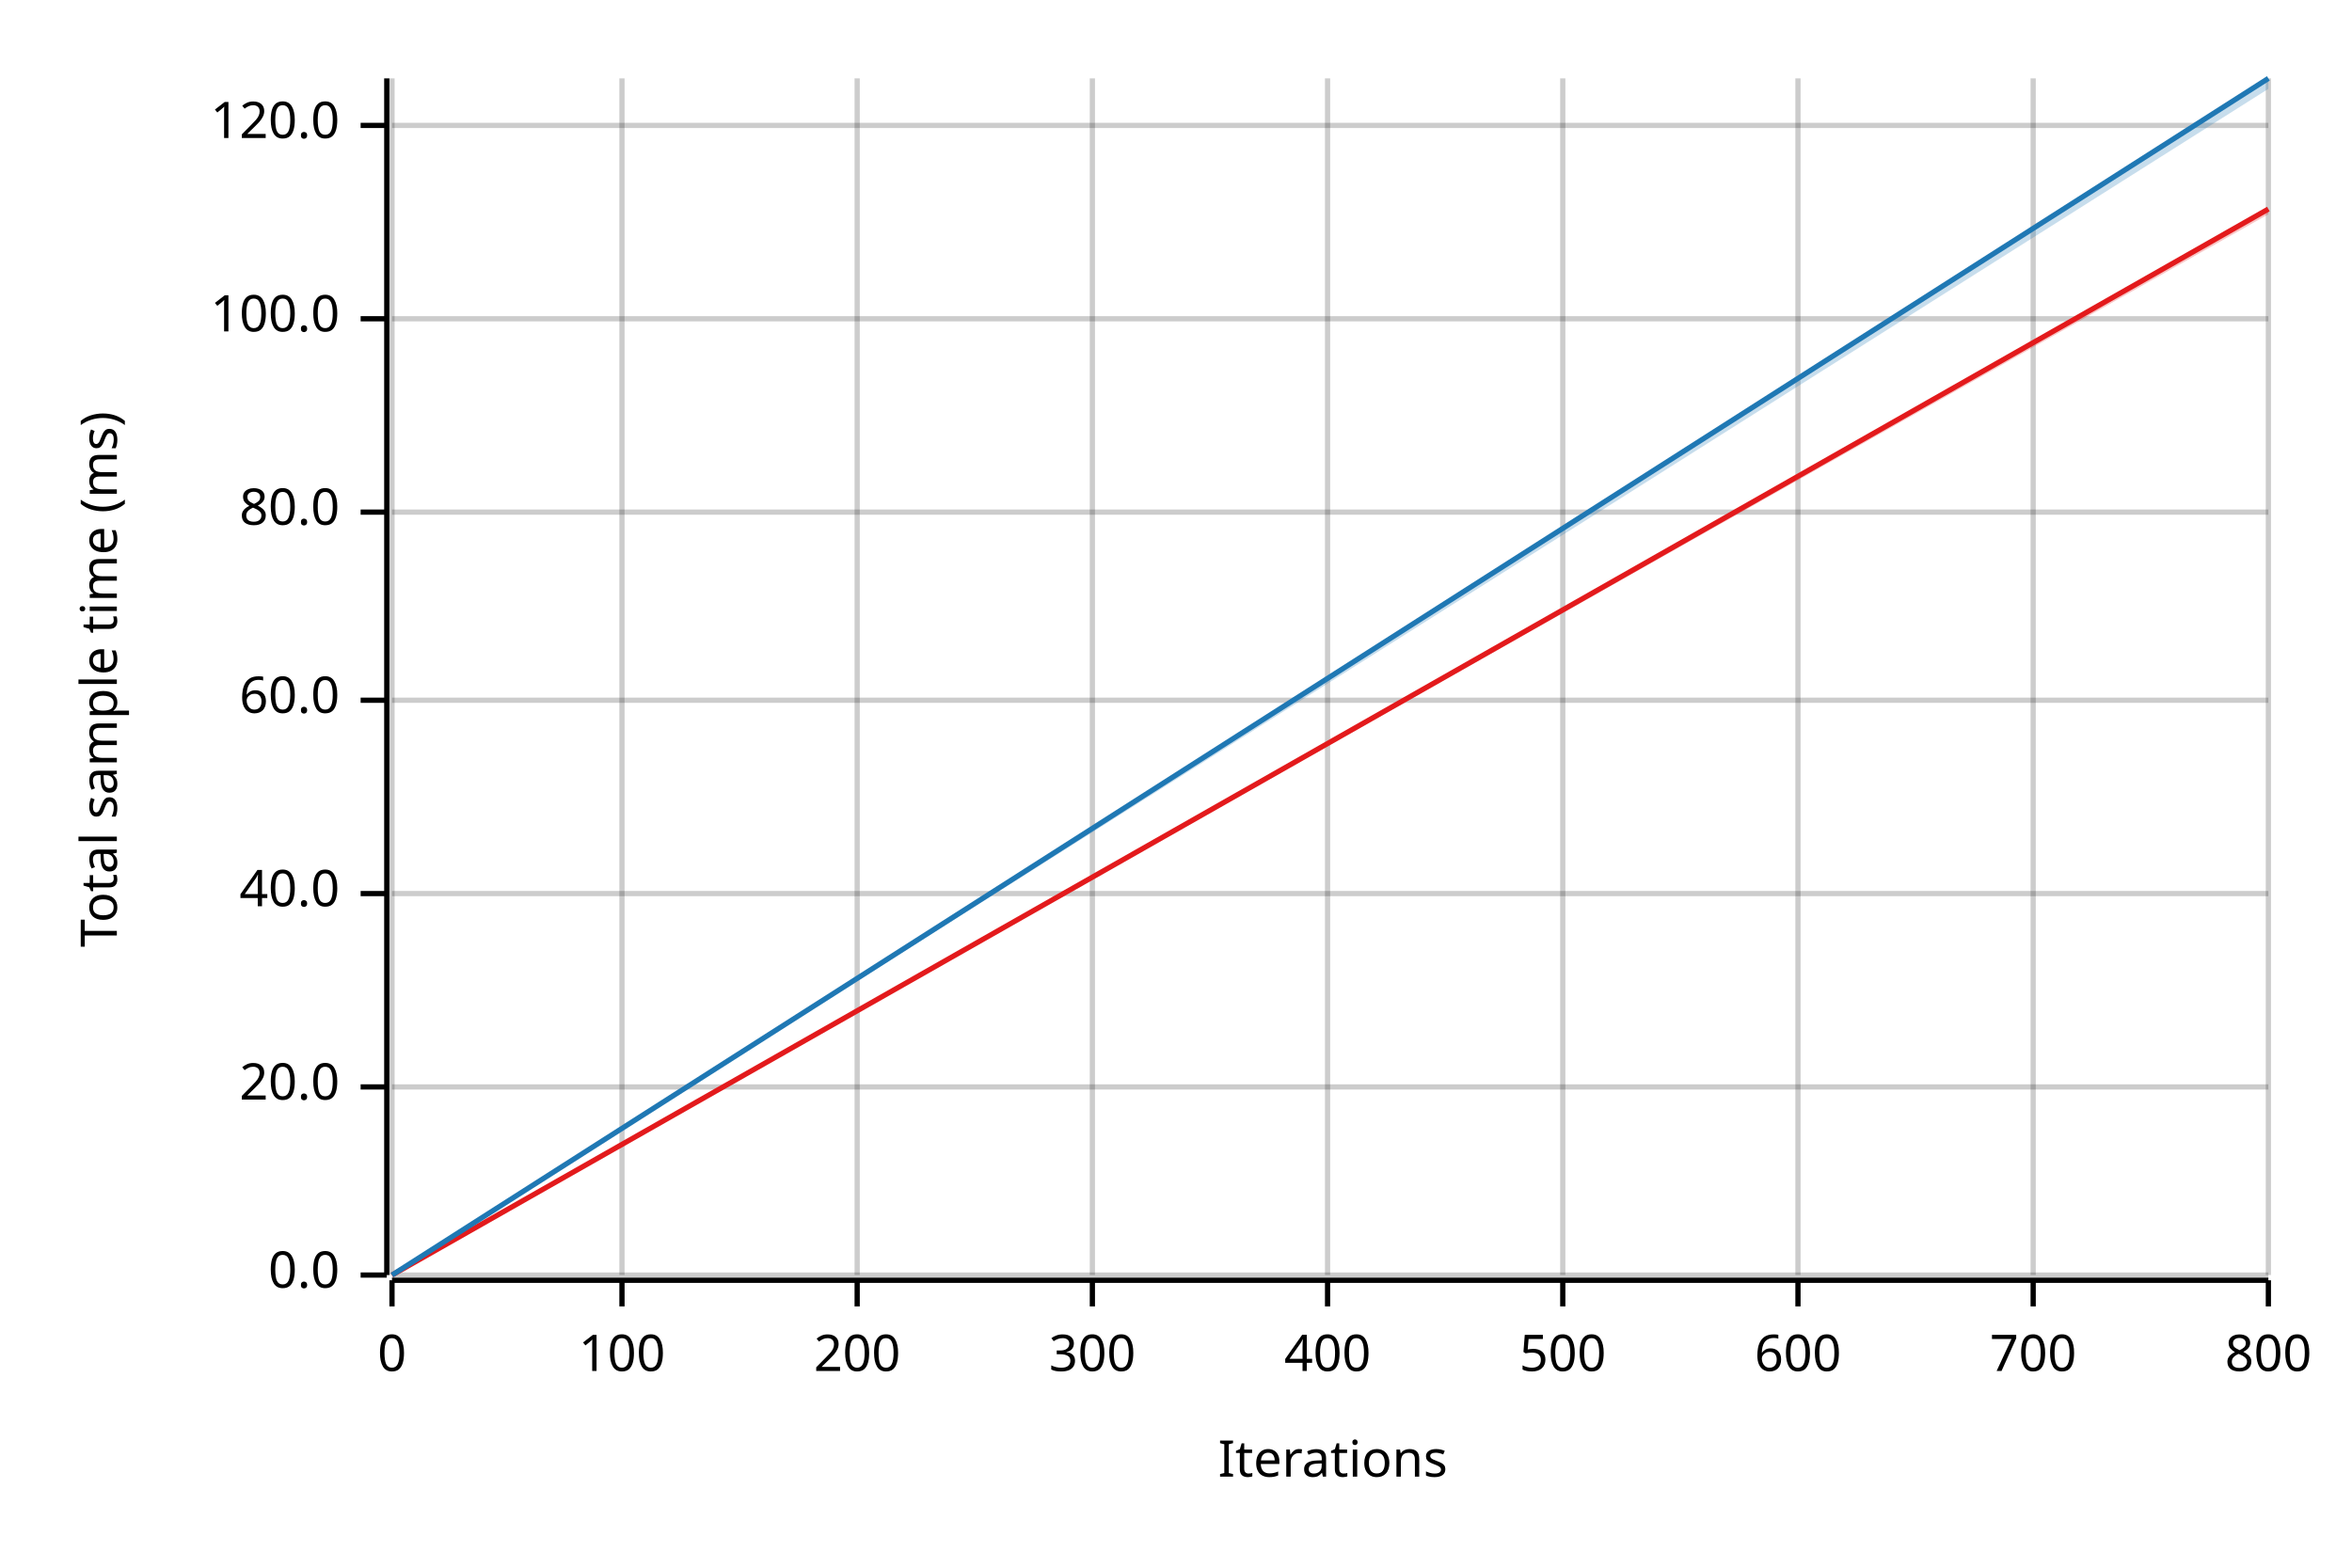
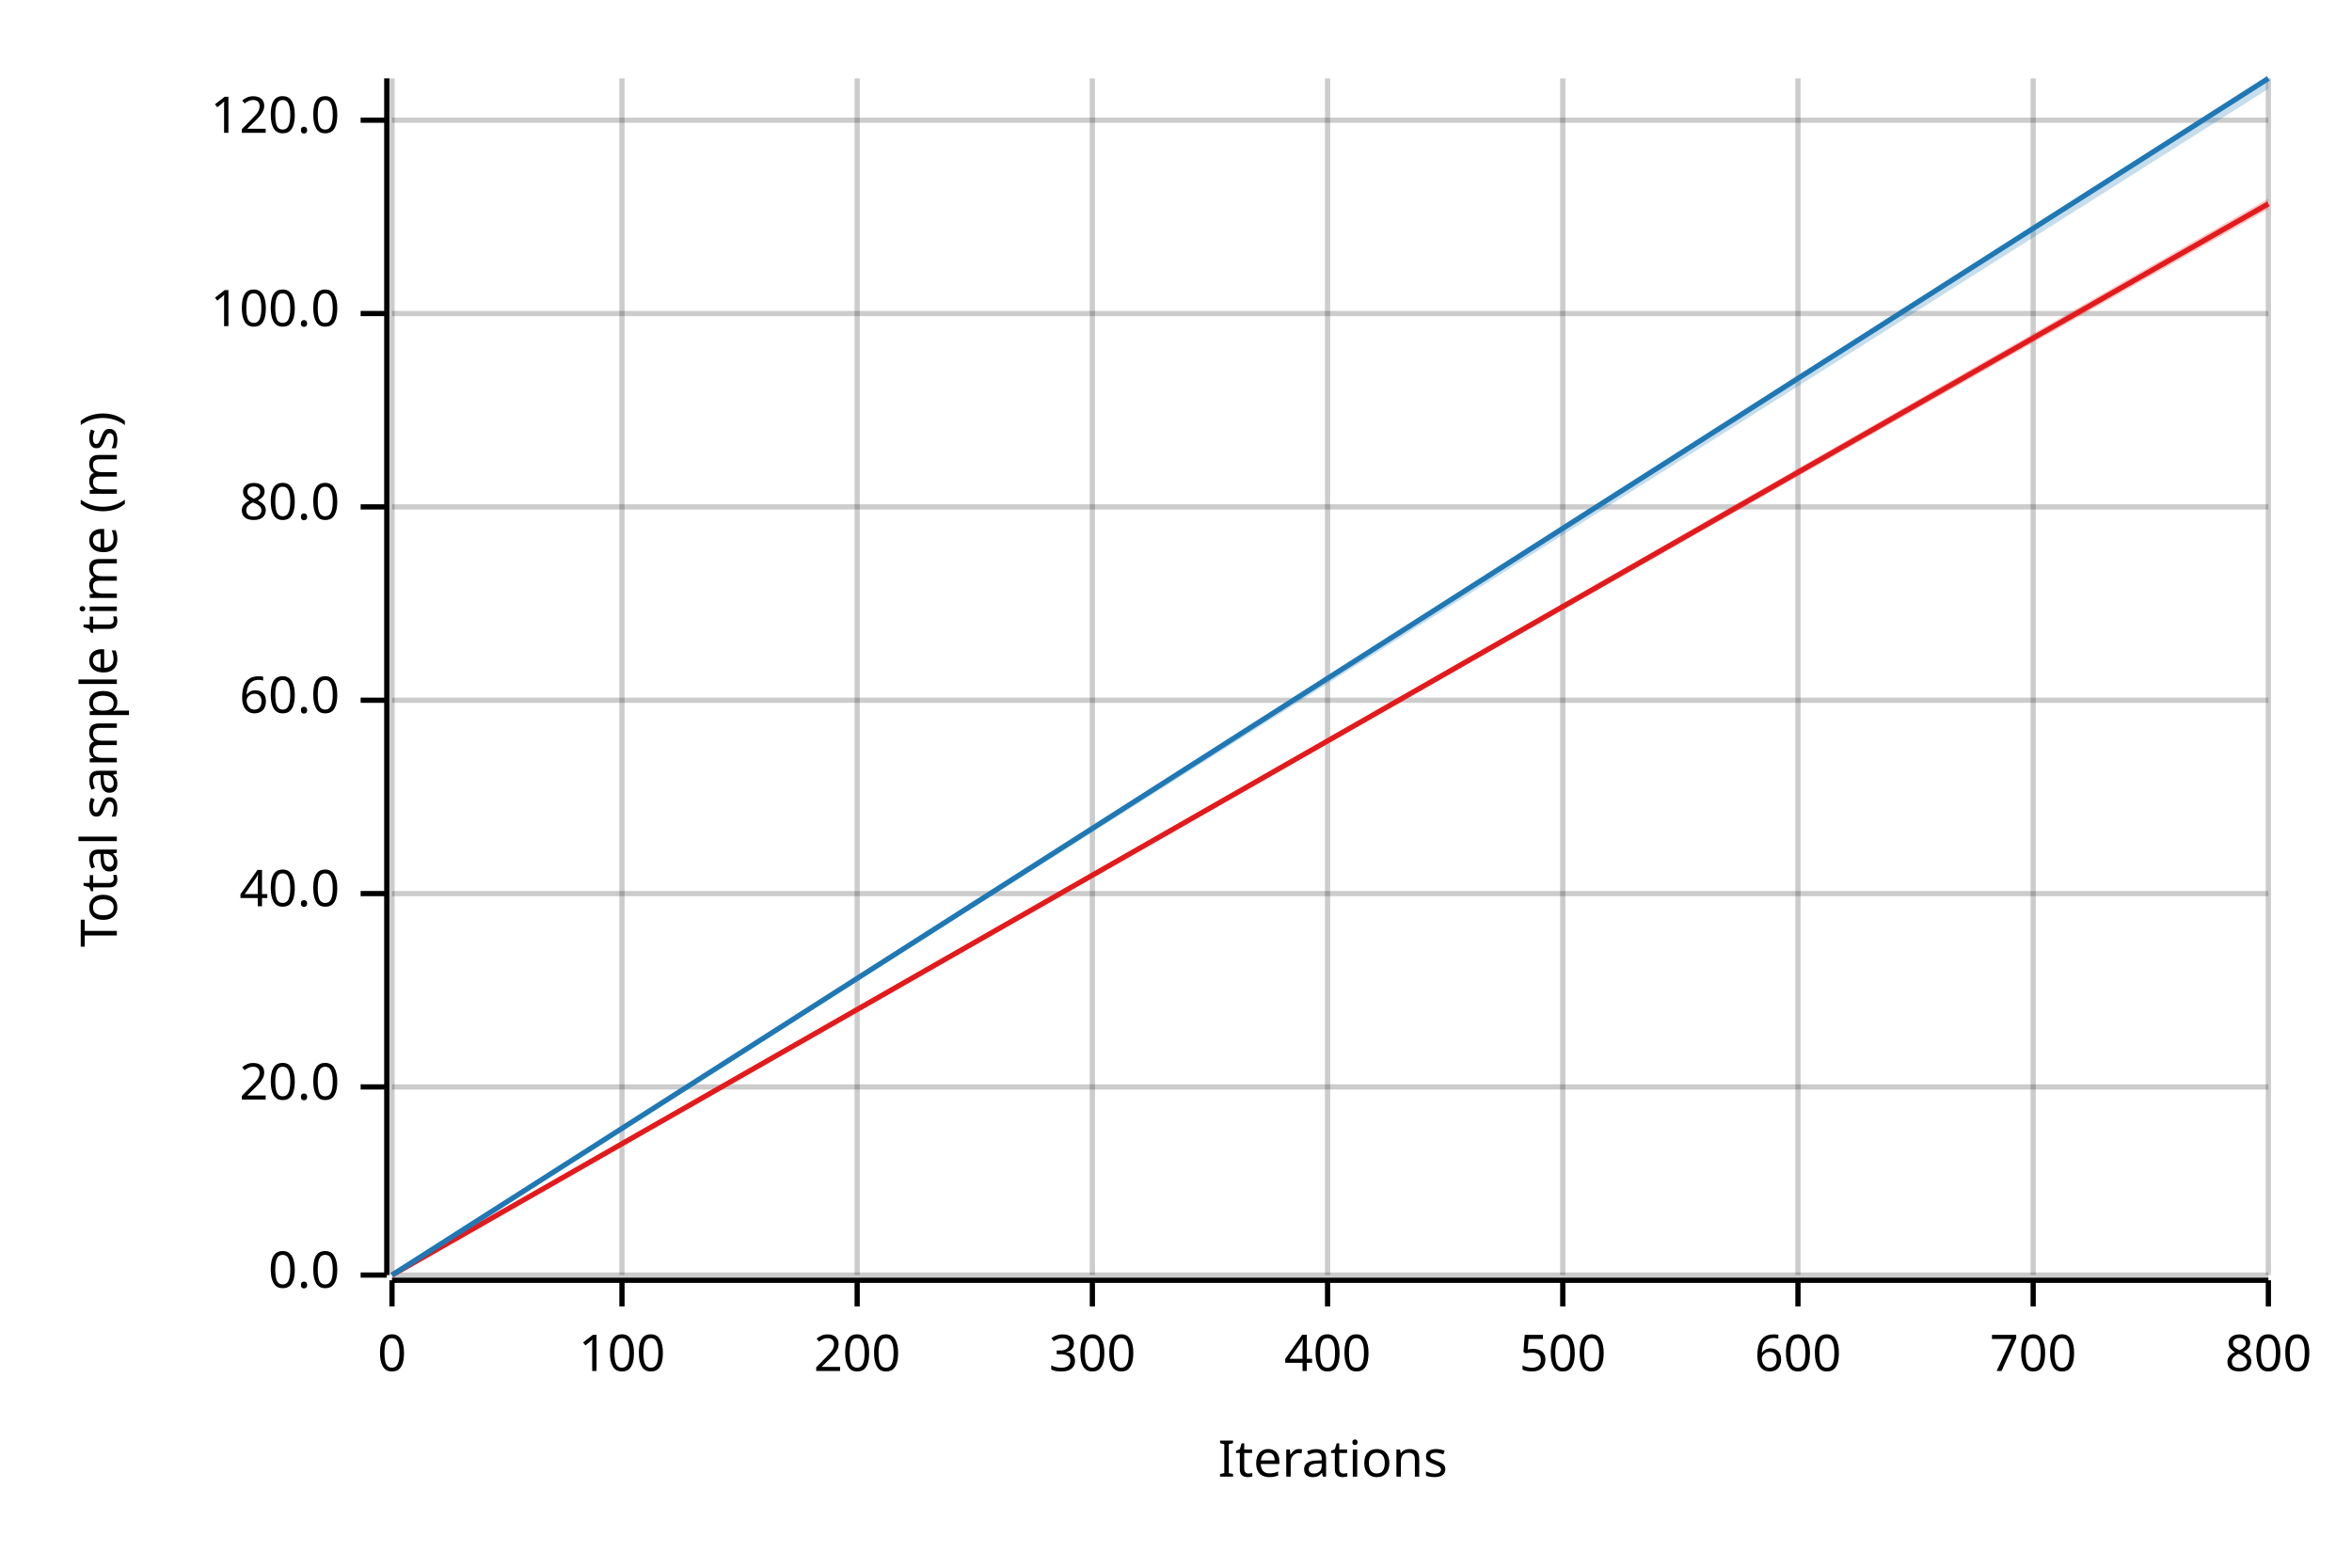
<svg xmlns="http://www.w3.org/2000/svg" width="450" height="300" viewBox="0 0 450 300">
  <text x="15" y="130" dy="0.76em" text-anchor="middle" font-family="sans-serif" font-size="9.677" opacity="1" fill="#000000" transform="rotate(270, 15, 130)">
Total sample time (ms)
</text>
  <text x="255" y="285" dy="-0.5ex" text-anchor="middle" font-family="sans-serif" font-size="9.677" opacity="1" fill="#000000">
Iterations
</text>
  <line opacity="0.2" stroke="#000000" stroke-width="1" x1="75" y1="244" x2="75" y2="15" />
  <line opacity="0.2" stroke="#000000" stroke-width="1" x1="119" y1="244" x2="119" y2="15" />
  <line opacity="0.2" stroke="#000000" stroke-width="1" x1="164" y1="244" x2="164" y2="15" />
  <line opacity="0.2" stroke="#000000" stroke-width="1" x1="209" y1="244" x2="209" y2="15" />
  <line opacity="0.2" stroke="#000000" stroke-width="1" x1="254" y1="244" x2="254" y2="15" />
  <line opacity="0.2" stroke="#000000" stroke-width="1" x1="299" y1="244" x2="299" y2="15" />
  <line opacity="0.2" stroke="#000000" stroke-width="1" x1="344" y1="244" x2="344" y2="15" />
  <line opacity="0.2" stroke="#000000" stroke-width="1" x1="389" y1="244" x2="389" y2="15" />
  <line opacity="0.2" stroke="#000000" stroke-width="1" x1="434" y1="244" x2="434" y2="15" />
  <line opacity="0.2" stroke="#000000" stroke-width="1" x1="75" y1="244" x2="434" y2="244" />
  <line opacity="0.2" stroke="#000000" stroke-width="1" x1="75" y1="208" x2="434" y2="208" />
  <line opacity="0.2" stroke="#000000" stroke-width="1" x1="75" y1="171" x2="434" y2="171" />
  <line opacity="0.2" stroke="#000000" stroke-width="1" x1="75" y1="134" x2="434" y2="134" />
-   <line opacity="0.2" stroke="#000000" stroke-width="1" x1="75" y1="98" x2="434" y2="98" />
-   <line opacity="0.2" stroke="#000000" stroke-width="1" x1="75" y1="61" x2="434" y2="61" />
-   <line opacity="0.2" stroke="#000000" stroke-width="1" x1="75" y1="24" x2="434" y2="24" />
+   <line opacity="0.2" stroke="#000000" stroke-width="1" x1="75" y1="97" x2="434" y2="97" />
+   <line opacity="0.2" stroke="#000000" stroke-width="1" x1="75" y1="60" x2="434" y2="60" />
+   <line opacity="0.2" stroke="#000000" stroke-width="1" x1="75" y1="23" x2="434" y2="23" />
  <polyline fill="none" opacity="1" stroke="#000000" stroke-width="1" points="74,15 74,244 " />
  <text x="65" y="244" dy="0.5ex" text-anchor="end" font-family="sans-serif" font-size="9.677" opacity="1" fill="#000000">
0.0
</text>
  <polyline fill="none" opacity="1" stroke="#000000" stroke-width="1" points="69,244 74,244 " />
  <text x="65" y="208" dy="0.5ex" text-anchor="end" font-family="sans-serif" font-size="9.677" opacity="1" fill="#000000">
20.0
</text>
  <polyline fill="none" opacity="1" stroke="#000000" stroke-width="1" points="69,208 74,208 " />
  <text x="65" y="171" dy="0.5ex" text-anchor="end" font-family="sans-serif" font-size="9.677" opacity="1" fill="#000000">
40.0
</text>
  <polyline fill="none" opacity="1" stroke="#000000" stroke-width="1" points="69,171 74,171 " />
  <text x="65" y="134" dy="0.5ex" text-anchor="end" font-family="sans-serif" font-size="9.677" opacity="1" fill="#000000">
60.0
</text>
  <polyline fill="none" opacity="1" stroke="#000000" stroke-width="1" points="69,134 74,134 " />
-   <text x="65" y="98" dy="0.5ex" text-anchor="end" font-family="sans-serif" font-size="9.677" opacity="1" fill="#000000">
+   <text x="65" y="97" dy="0.5ex" text-anchor="end" font-family="sans-serif" font-size="9.677" opacity="1" fill="#000000">
80.0
</text>
-   <polyline fill="none" opacity="1" stroke="#000000" stroke-width="1" points="69,98 74,98 " />
-   <text x="65" y="61" dy="0.5ex" text-anchor="end" font-family="sans-serif" font-size="9.677" opacity="1" fill="#000000">
+   <polyline fill="none" opacity="1" stroke="#000000" stroke-width="1" points="69,97 74,97 " />
+   <text x="65" y="60" dy="0.5ex" text-anchor="end" font-family="sans-serif" font-size="9.677" opacity="1" fill="#000000">
100.0
</text>
-   <polyline fill="none" opacity="1" stroke="#000000" stroke-width="1" points="69,61 74,61 " />
-   <text x="65" y="24" dy="0.5ex" text-anchor="end" font-family="sans-serif" font-size="9.677" opacity="1" fill="#000000">
+   <polyline fill="none" opacity="1" stroke="#000000" stroke-width="1" points="69,60 74,60 " />
+   <text x="65" y="23" dy="0.5ex" text-anchor="end" font-family="sans-serif" font-size="9.677" opacity="1" fill="#000000">
120.0
</text>
-   <polyline fill="none" opacity="1" stroke="#000000" stroke-width="1" points="69,24 74,24 " />
+   <polyline fill="none" opacity="1" stroke="#000000" stroke-width="1" points="69,23 74,23 " />
  <polyline fill="none" opacity="1" stroke="#000000" stroke-width="1" points="75,245 434,245 " />
  <text x="75" y="255" dy="0.76em" text-anchor="middle" font-family="sans-serif" font-size="9.677" opacity="1" fill="#000000">
0
</text>
  <polyline fill="none" opacity="1" stroke="#000000" stroke-width="1" points="75,245 75,250 " />
  <text x="119" y="255" dy="0.76em" text-anchor="middle" font-family="sans-serif" font-size="9.677" opacity="1" fill="#000000">
100
</text>
  <polyline fill="none" opacity="1" stroke="#000000" stroke-width="1" points="119,245 119,250 " />
  <text x="164" y="255" dy="0.76em" text-anchor="middle" font-family="sans-serif" font-size="9.677" opacity="1" fill="#000000">
200
</text>
  <polyline fill="none" opacity="1" stroke="#000000" stroke-width="1" points="164,245 164,250 " />
  <text x="209" y="255" dy="0.76em" text-anchor="middle" font-family="sans-serif" font-size="9.677" opacity="1" fill="#000000">
300
</text>
  <polyline fill="none" opacity="1" stroke="#000000" stroke-width="1" points="209,245 209,250 " />
  <text x="254" y="255" dy="0.76em" text-anchor="middle" font-family="sans-serif" font-size="9.677" opacity="1" fill="#000000">
400
</text>
  <polyline fill="none" opacity="1" stroke="#000000" stroke-width="1" points="254,245 254,250 " />
  <text x="299" y="255" dy="0.76em" text-anchor="middle" font-family="sans-serif" font-size="9.677" opacity="1" fill="#000000">
500
</text>
  <polyline fill="none" opacity="1" stroke="#000000" stroke-width="1" points="299,245 299,250 " />
  <text x="344" y="255" dy="0.76em" text-anchor="middle" font-family="sans-serif" font-size="9.677" opacity="1" fill="#000000">
600
</text>
  <polyline fill="none" opacity="1" stroke="#000000" stroke-width="1" points="344,245 344,250 " />
  <text x="389" y="255" dy="0.76em" text-anchor="middle" font-family="sans-serif" font-size="9.677" opacity="1" fill="#000000">
700
</text>
  <polyline fill="none" opacity="1" stroke="#000000" stroke-width="1" points="389,245 389,250 " />
  <text x="434" y="255" dy="0.76em" text-anchor="middle" font-family="sans-serif" font-size="9.677" opacity="1" fill="#000000">
800
</text>
  <polyline fill="none" opacity="1" stroke="#000000" stroke-width="1" points="434,245 434,250 " />
-   <polyline fill="none" opacity="1" stroke="#E31A1C" stroke-width="1" points="75,244 434,40 " />
-   <polygon opacity="0.25" fill="#E31A1C" points="75,244 434,41 434,40 " />
+   <polyline fill="none" opacity="1" stroke="#E31A1C" stroke-width="1" points="75,244 434,39 " />
+   <polygon opacity="0.25" fill="#E31A1C" points="75,244 434,40 434,38 " />
  <polyline fill="none" opacity="1" stroke="#1F78B4" stroke-width="1" points="75,244 434,15 " />
  <polygon opacity="0.25" fill="#1F78B4" points="75,244 434,17 434,15 " />
</svg>
